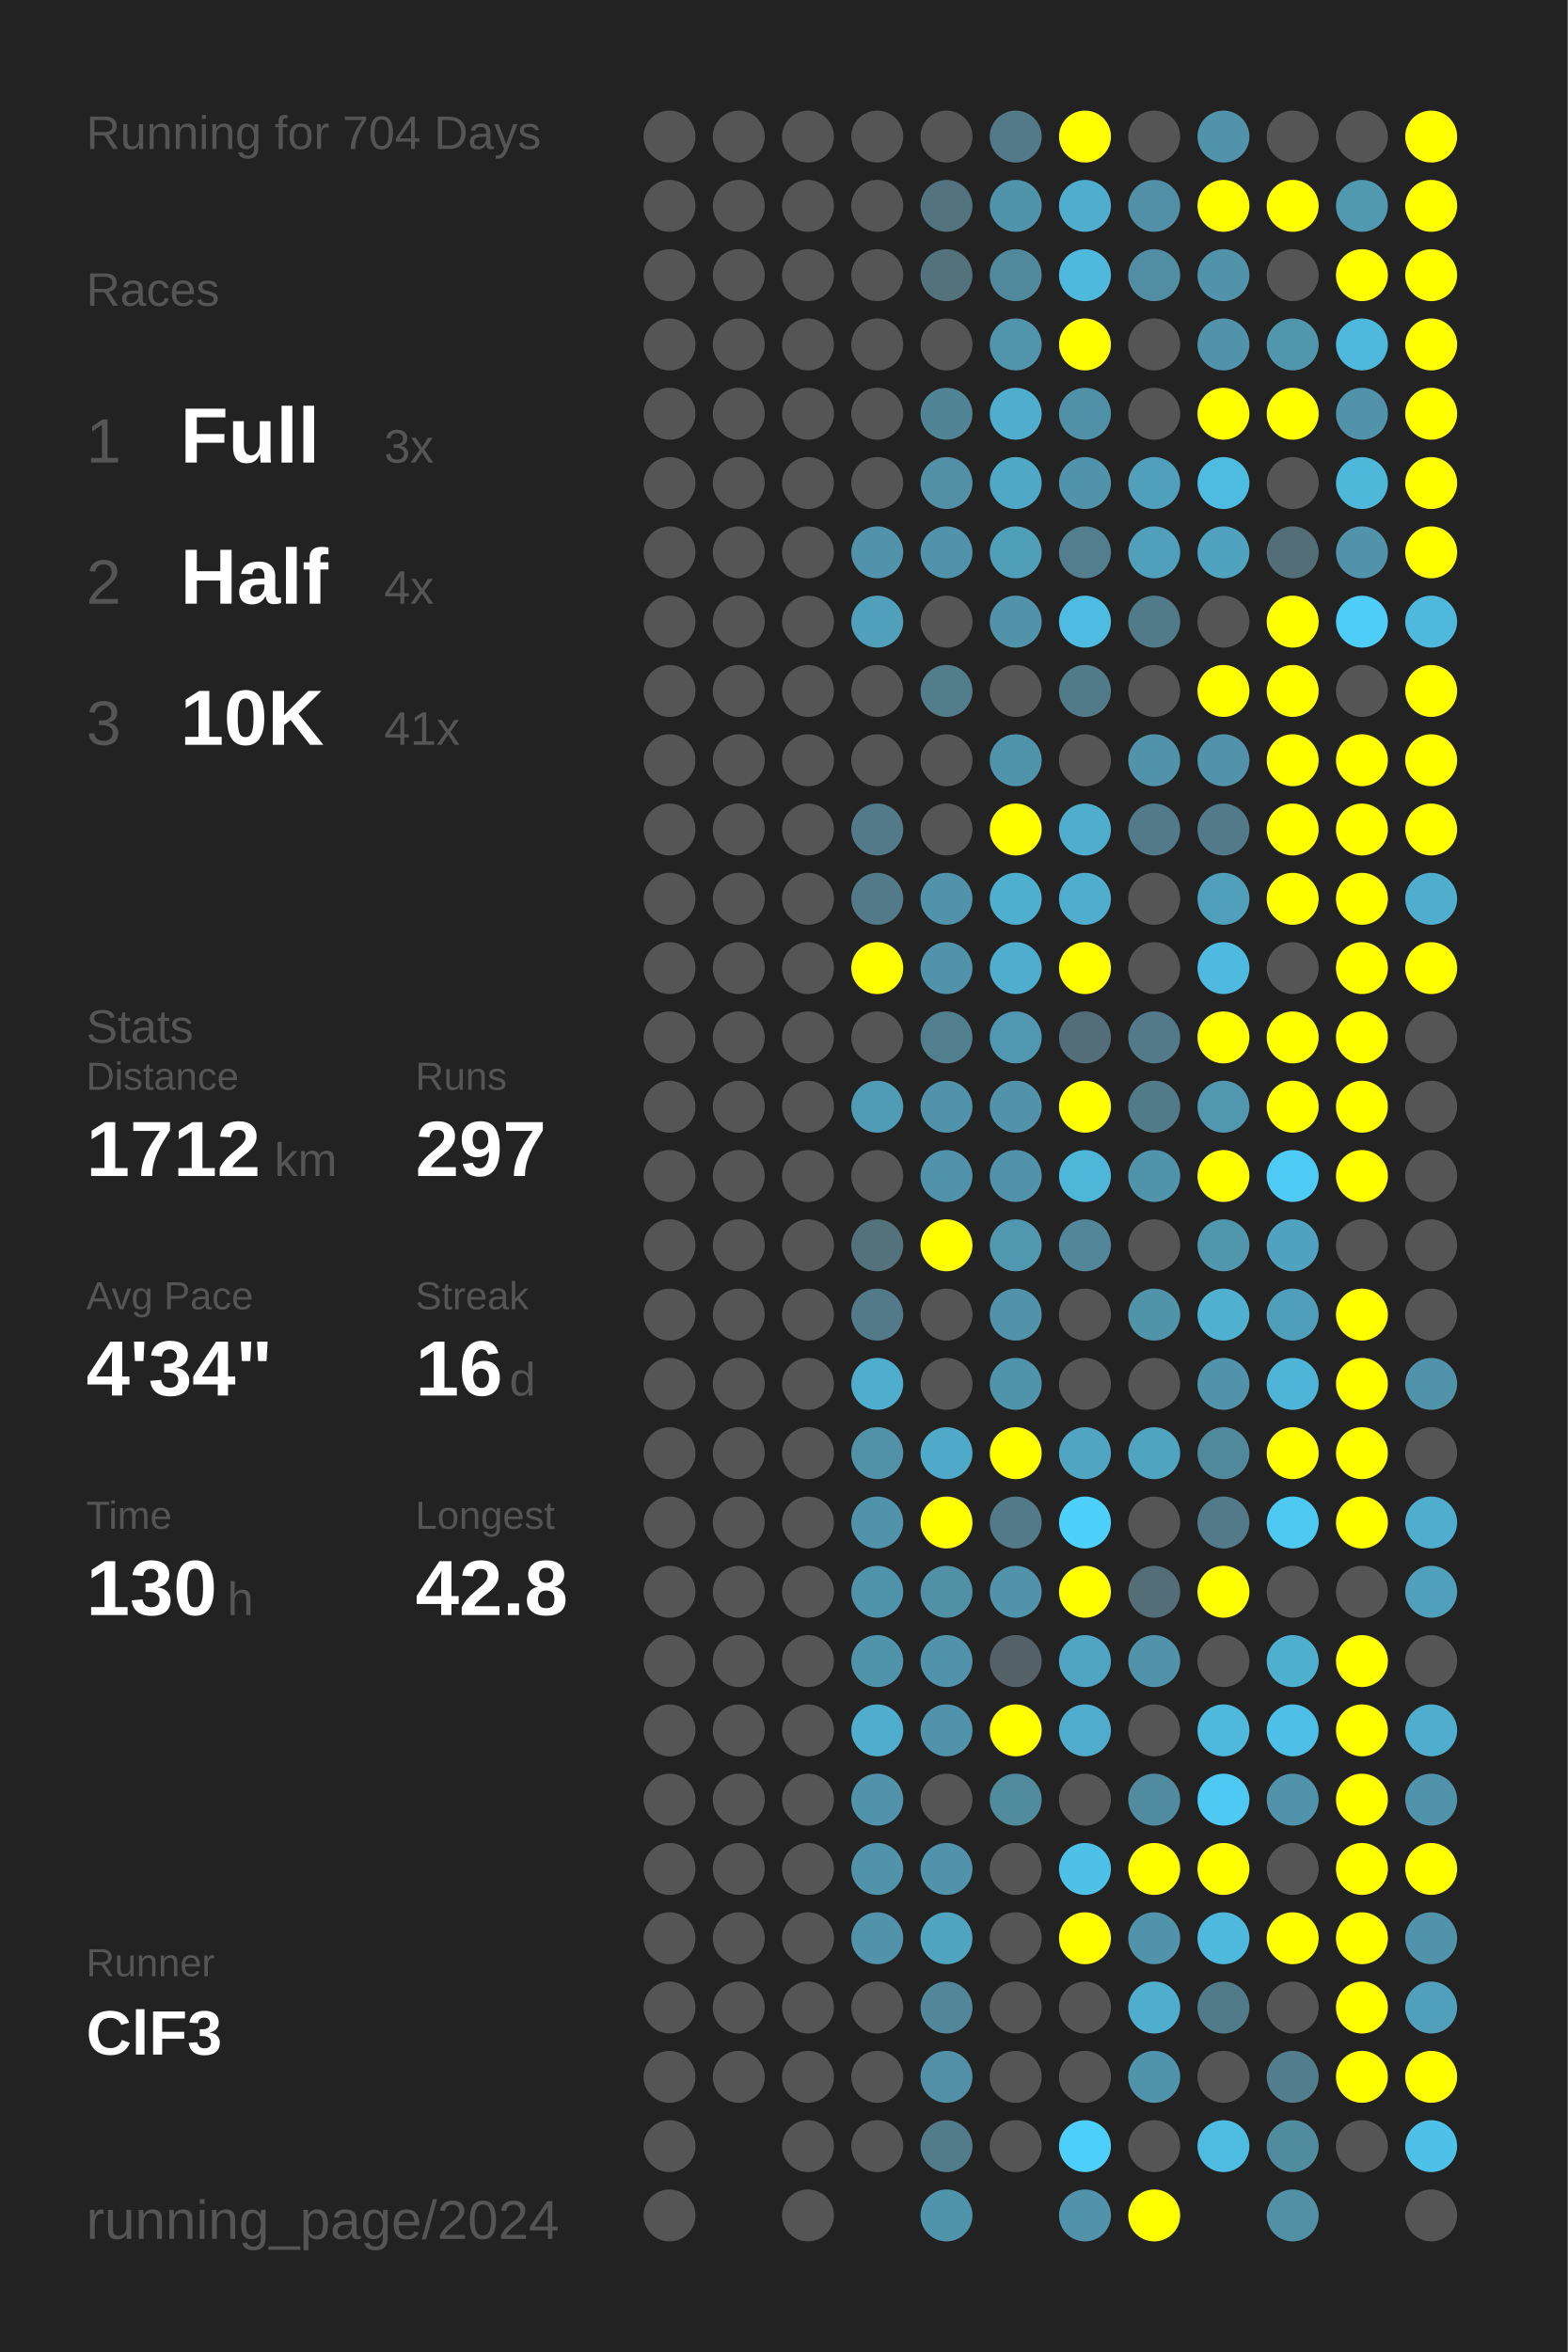
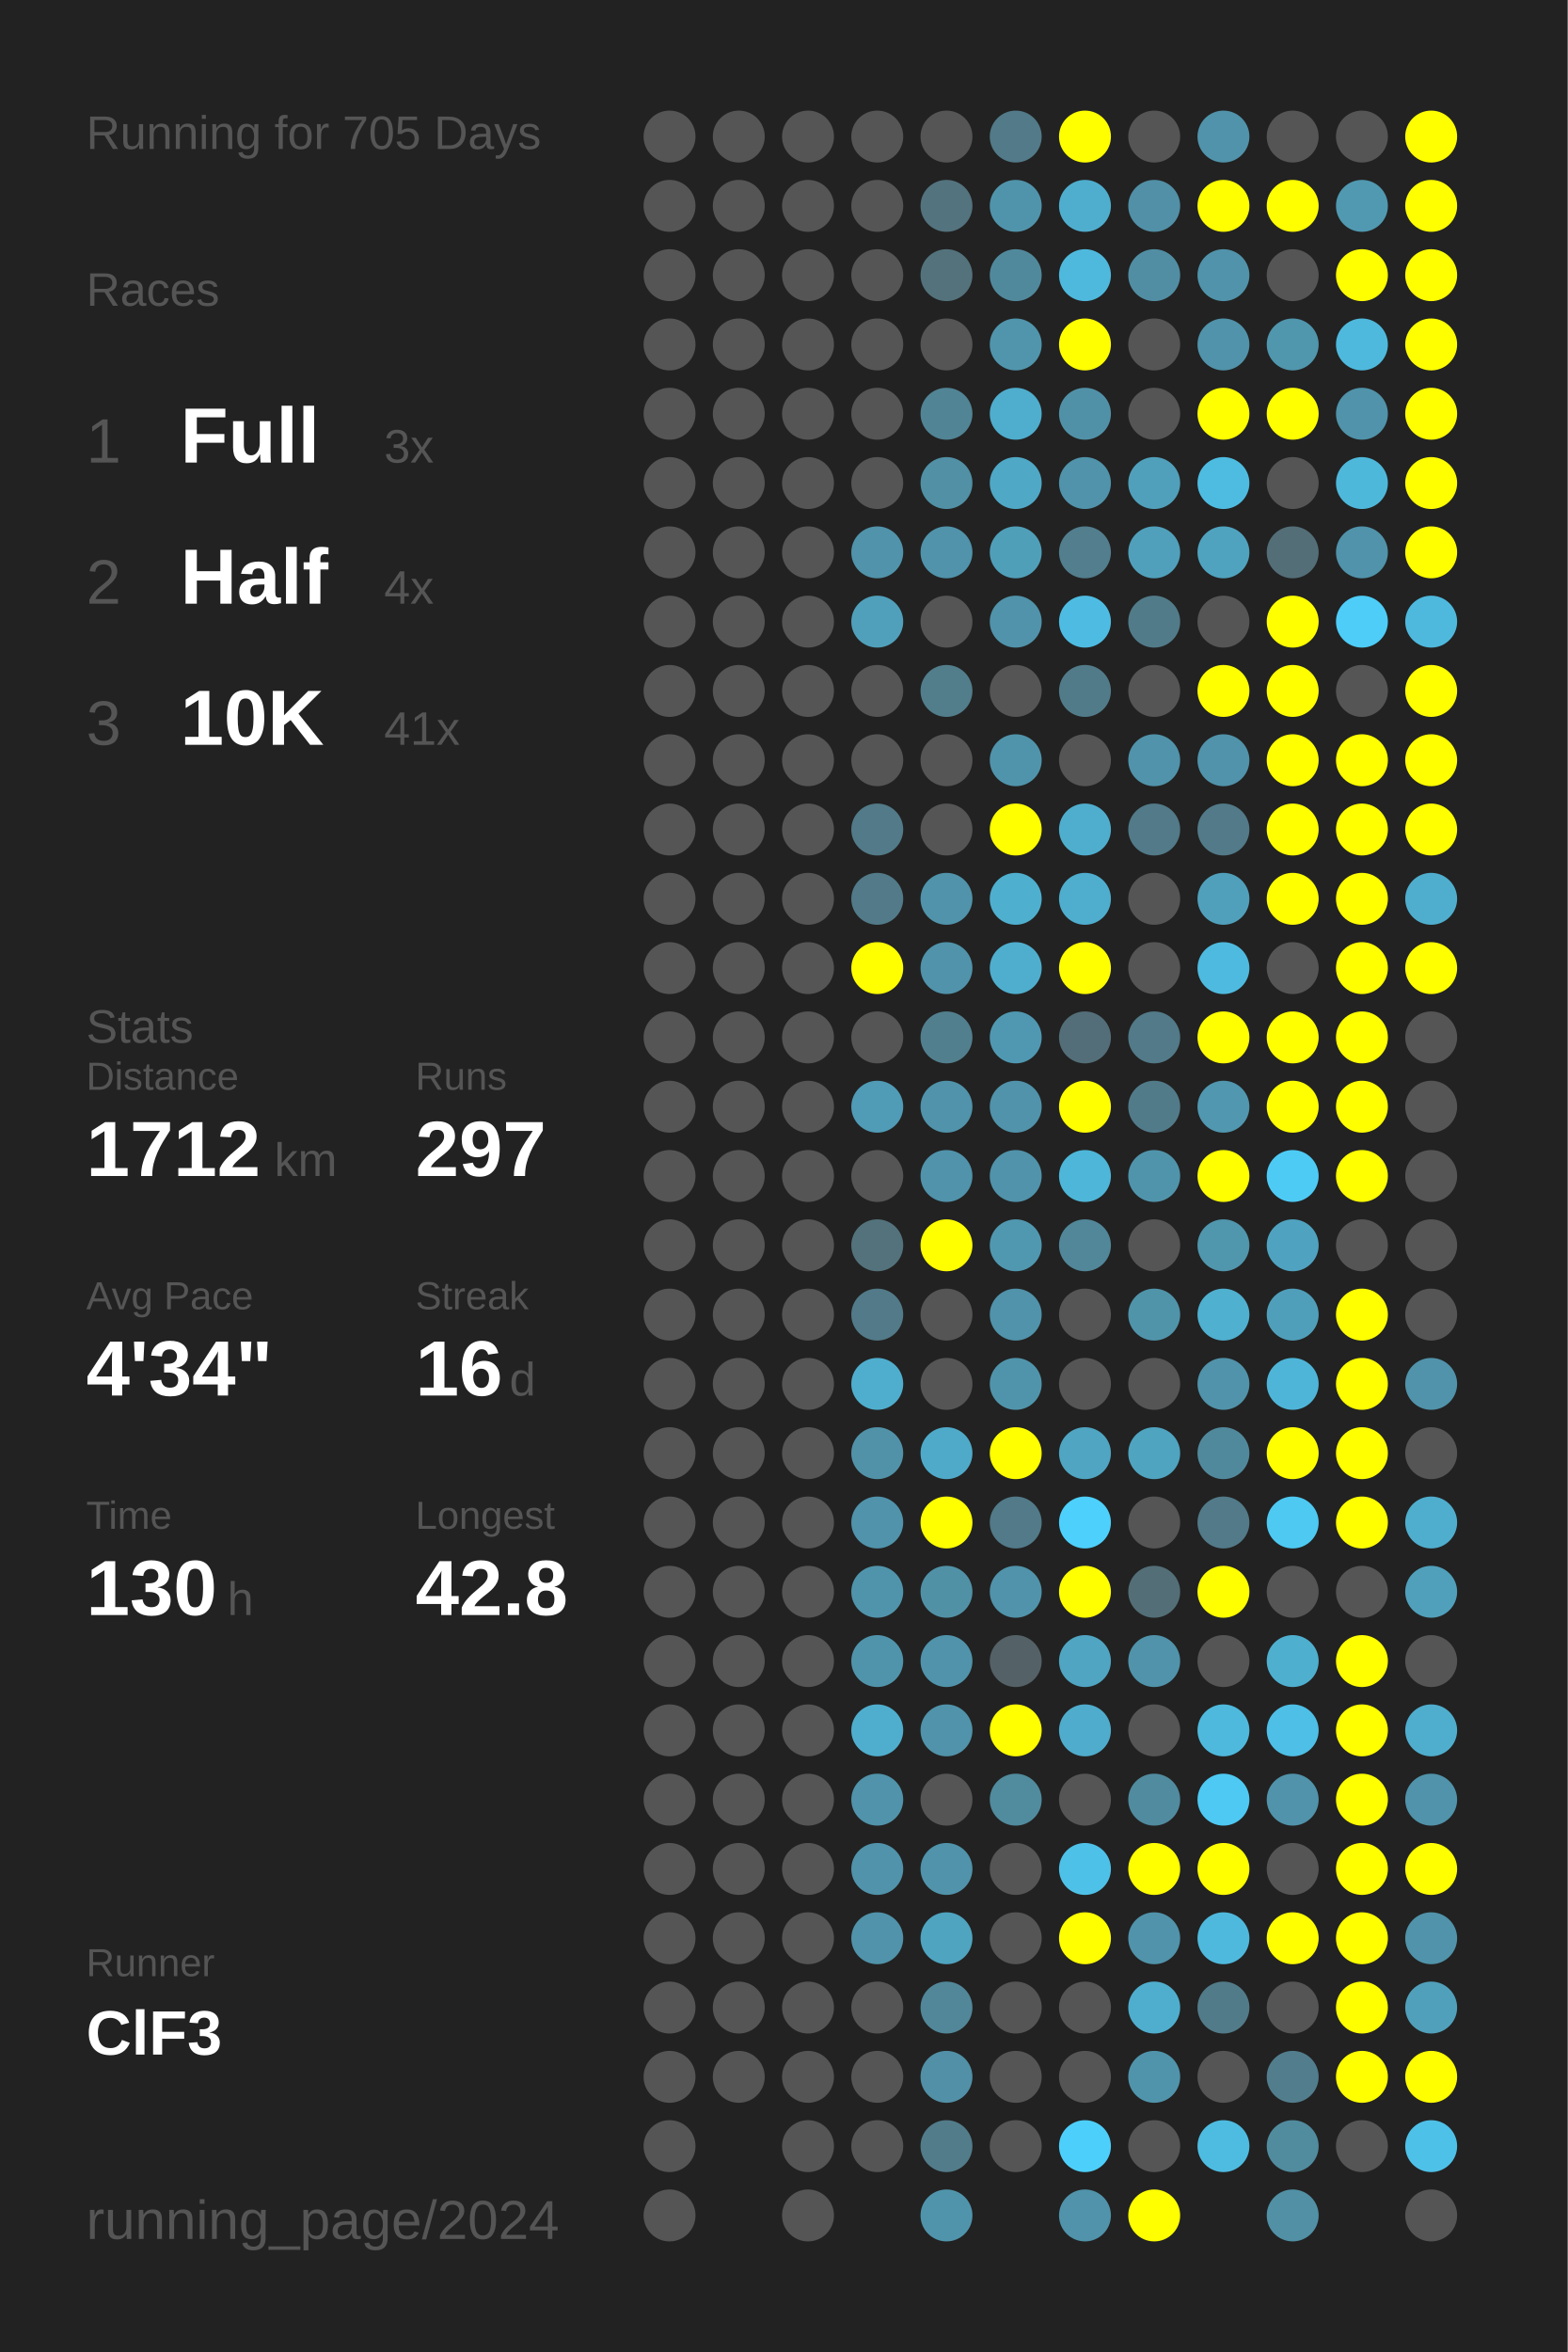
<svg xmlns="http://www.w3.org/2000/svg" baseProfile="full" height="300mm" version="1.1" viewBox="0,0,200,300" width="200mm">
  <defs />
  <rect fill="#222222" height="300" width="200" x="0" y="0" />
-   <text fill="#555555" style="font-size:6px; font-family:Arial;" x="11" y="19">Running for 704 Days</text>
+   <text fill="#555555" style="font-size:6px; font-family:Arial;" x="11" y="19">Running for 705 Days</text>
  <text fill="#555555" style="font-size:6px; font-family:Arial;" x="11" y="39">Races</text>
  <text fill="#555555" style="font-size:8px; font-family:Arial;" x="11" y="59">1</text>
  <text fill="#FFFFFF" style="font-size:10px; font-family:Arial; font-weight:bold;" x="23" y="59">Full</text>
  <text fill="#555555" style="font-size:6px; font-family:Arial;" x="49" y="59">3x</text>
  <text fill="#555555" style="font-size:8px; font-family:Arial;" x="11" y="77">2</text>
  <text fill="#FFFFFF" style="font-size:10px; font-family:Arial; font-weight:bold;" x="23" y="77">Half</text>
  <text fill="#555555" style="font-size:6px; font-family:Arial;" x="49" y="77">4x</text>
  <text fill="#555555" style="font-size:8px; font-family:Arial;" x="11" y="95">3</text>
  <text fill="#FFFFFF" style="font-size:10px; font-family:Arial; font-weight:bold;" x="23" y="95">10K</text>
  <text fill="#555555" style="font-size:6px; font-family:Arial;" x="49" y="95">41x</text>
  <text fill="#555555" style="font-size:6px; font-family:Arial;" x="11" y="133">Stats</text>
  <text fill="#555555" style="font-size:5px; font-family:Arial;" x="11" y="139">Distance</text>
  <text fill="#FFFFFF" style="font-size:10px; font-family:Arial; font-weight:bold;" x="11" y="150">1712</text>
  <text fill="#555555" style="font-size:6px; font-family:Arial;" x="35" y="150">km</text>
  <text fill="#555555" style="font-size:5px; font-family:Arial;" x="53" y="139">Runs</text>
  <text fill="#FFFFFF" style="font-size:10px; font-family:Arial; font-weight:bold;" x="53" y="150">297</text>
  <text fill="#555555" style="font-size:5px; font-family:Arial;" x="11" y="167">Avg Pace</text>
  <text fill="#FFFFFF" style="font-size:10px; font-family:Arial; font-weight:bold;" x="11" y="178">4'34"</text>
  <text fill="#555555" style="font-size:5px; font-family:Arial;" x="53" y="167">Streak</text>
  <text fill="#FFFFFF" style="font-size:10px; font-family:Arial; font-weight:bold;" x="53" y="178">16</text>
  <text fill="#555555" style="font-size:6px; font-family:Arial;" x="65" y="178">d</text>
  <text fill="#555555" style="font-size:5px; font-family:Arial;" x="11" y="195">Time</text>
  <text fill="#FFFFFF" style="font-size:10px; font-family:Arial; font-weight:bold;" x="11" y="206">130</text>
  <text fill="#555555" style="font-size:6px; font-family:Arial;" x="29" y="206">h</text>
  <text fill="#555555" style="font-size:5px; font-family:Arial;" x="53" y="195">Longest</text>
  <text fill="#FFFFFF" style="font-size:10px; font-family:Arial; font-weight:bold;" x="53" y="206">42.8</text>
  <text fill="#555555" style="font-size:5px; font-family:Arial;" x="11" y="252.065">Runner</text>
  <text fill="#FFFFFF" style="font-size:8px; font-family:Arial; font-weight:bold;" x="11" y="262.065">ClF3</text>
  <text fill="#555555" style="font-size:7px; font-family:Arial;" x="11" y="285.581">running_page/2024</text>
  <circle cx="85.417" cy="17.419" fill="#555555" r="3.312" />
  <circle cx="85.417" cy="26.258" fill="#555555" r="3.312" />
  <circle cx="85.417" cy="35.097" fill="#555555" r="3.312" />
  <circle cx="85.417" cy="43.935" fill="#555555" r="3.312" />
  <circle cx="85.417" cy="52.774" fill="#555555" r="3.312" />
  <circle cx="85.417" cy="61.613" fill="#555555" r="3.312" />
  <circle cx="85.417" cy="70.452" fill="#555555" r="3.312" />
  <circle cx="85.417" cy="79.29" fill="#555555" r="3.312" />
  <circle cx="85.417" cy="88.129" fill="#555555" r="3.312" />
  <circle cx="85.417" cy="96.968" fill="#555555" r="3.312" />
  <circle cx="85.417" cy="105.806" fill="#555555" r="3.312" />
  <circle cx="85.417" cy="114.645" fill="#555555" r="3.312" />
  <circle cx="85.417" cy="123.484" fill="#555555" r="3.312" />
  <circle cx="85.417" cy="132.323" fill="#555555" r="3.312" />
  <circle cx="85.417" cy="141.161" fill="#555555" r="3.312" />
  <circle cx="85.417" cy="150" fill="#555555" r="3.312" />
  <circle cx="85.417" cy="158.839" fill="#555555" r="3.312" />
  <circle cx="85.417" cy="167.677" fill="#555555" r="3.312" />
  <circle cx="85.417" cy="176.516" fill="#555555" r="3.312" />
  <circle cx="85.417" cy="185.355" fill="#555555" r="3.312" />
  <circle cx="85.417" cy="194.194" fill="#555555" r="3.312" />
  <circle cx="85.417" cy="203.032" fill="#555555" r="3.312" />
  <circle cx="85.417" cy="211.871" fill="#555555" r="3.312" />
  <circle cx="85.417" cy="220.71" fill="#555555" r="3.312" />
  <circle cx="85.417" cy="229.548" fill="#555555" r="3.312" />
  <circle cx="85.417" cy="238.387" fill="#555555" r="3.312" />
  <circle cx="85.417" cy="247.226" fill="#555555" r="3.312" />
  <circle cx="85.417" cy="256.065" fill="#555555" r="3.312" />
  <circle cx="85.417" cy="264.903" fill="#555555" r="3.312" />
  <circle cx="85.417" cy="273.742" fill="#555555" r="3.312" />
  <circle cx="85.417" cy="282.581" fill="#555555" r="3.312" />
  <circle cx="94.25" cy="17.419" fill="#555555" r="3.312" />
  <circle cx="94.25" cy="26.258" fill="#555555" r="3.312" />
  <circle cx="94.25" cy="35.097" fill="#555555" r="3.312" />
  <circle cx="94.25" cy="43.935" fill="#555555" r="3.312" />
  <circle cx="94.25" cy="52.774" fill="#555555" r="3.312" />
  <circle cx="94.25" cy="61.613" fill="#555555" r="3.312" />
  <circle cx="94.25" cy="70.452" fill="#555555" r="3.312" />
  <circle cx="94.25" cy="79.29" fill="#555555" r="3.312" />
  <circle cx="94.25" cy="88.129" fill="#555555" r="3.312" />
  <circle cx="94.25" cy="96.968" fill="#555555" r="3.312" />
  <circle cx="94.25" cy="105.806" fill="#555555" r="3.312" />
  <circle cx="94.25" cy="114.645" fill="#555555" r="3.312" />
  <circle cx="94.25" cy="123.484" fill="#555555" r="3.312" />
  <circle cx="94.25" cy="132.323" fill="#555555" r="3.312" />
  <circle cx="94.25" cy="141.161" fill="#555555" r="3.312" />
  <circle cx="94.25" cy="150" fill="#555555" r="3.312" />
  <circle cx="94.25" cy="158.839" fill="#555555" r="3.312" />
  <circle cx="94.25" cy="167.677" fill="#555555" r="3.312" />
  <circle cx="94.25" cy="176.516" fill="#555555" r="3.312" />
  <circle cx="94.25" cy="185.355" fill="#555555" r="3.312" />
  <circle cx="94.25" cy="194.194" fill="#555555" r="3.312" />
  <circle cx="94.25" cy="203.032" fill="#555555" r="3.312" />
  <circle cx="94.25" cy="211.871" fill="#555555" r="3.312" />
  <circle cx="94.25" cy="220.71" fill="#555555" r="3.312" />
  <circle cx="94.25" cy="229.548" fill="#555555" r="3.312" />
  <circle cx="94.25" cy="238.387" fill="#555555" r="3.312" />
  <circle cx="94.25" cy="247.226" fill="#555555" r="3.312" />
  <circle cx="94.25" cy="256.065" fill="#555555" r="3.312" />
  <circle cx="94.25" cy="264.903" fill="#555555" r="3.312" />
  <circle cx="103.083" cy="17.419" fill="#555555" r="3.312" />
  <circle cx="103.083" cy="26.258" fill="#555555" r="3.312" />
  <circle cx="103.083" cy="35.097" fill="#555555" r="3.312" />
  <circle cx="103.083" cy="43.935" fill="#555555" r="3.312" />
  <circle cx="103.083" cy="52.774" fill="#555555" r="3.312" />
  <circle cx="103.083" cy="61.613" fill="#555555" r="3.312" />
  <circle cx="103.083" cy="70.452" fill="#555555" r="3.312" />
  <circle cx="103.083" cy="79.29" fill="#555555" r="3.312" />
  <circle cx="103.083" cy="88.129" fill="#555555" r="3.312" />
  <circle cx="103.083" cy="96.968" fill="#555555" r="3.312" />
  <circle cx="103.083" cy="105.806" fill="#555555" r="3.312" />
  <circle cx="103.083" cy="114.645" fill="#555555" r="3.312" />
  <circle cx="103.083" cy="123.484" fill="#555555" r="3.312" />
  <circle cx="103.083" cy="132.323" fill="#555555" r="3.312" />
  <circle cx="103.083" cy="141.161" fill="#555555" r="3.312" />
  <circle cx="103.083" cy="150" fill="#555555" r="3.312" />
  <circle cx="103.083" cy="158.839" fill="#555555" r="3.312" />
  <circle cx="103.083" cy="167.677" fill="#555555" r="3.312" />
  <circle cx="103.083" cy="176.516" fill="#555555" r="3.312" />
  <circle cx="103.083" cy="185.355" fill="#555555" r="3.312" />
  <circle cx="103.083" cy="194.194" fill="#555555" r="3.312" />
  <circle cx="103.083" cy="203.032" fill="#555555" r="3.312" />
  <circle cx="103.083" cy="211.871" fill="#555555" r="3.312" />
  <circle cx="103.083" cy="220.71" fill="#555555" r="3.312" />
  <circle cx="103.083" cy="229.548" fill="#555555" r="3.312" />
  <circle cx="103.083" cy="238.387" fill="#555555" r="3.312" />
  <circle cx="103.083" cy="247.226" fill="#555555" r="3.312" />
  <circle cx="103.083" cy="256.065" fill="#555555" r="3.312" />
  <circle cx="103.083" cy="264.903" fill="#555555" r="3.312" />
  <circle cx="103.083" cy="273.742" fill="#555555" r="3.312" />
  <circle cx="103.083" cy="282.581" fill="#555555" r="3.312" />
  <circle cx="111.917" cy="17.419" fill="#555555" r="3.312" />
  <circle cx="111.917" cy="26.258" fill="#555555" r="3.312" />
  <circle cx="111.917" cy="35.097" fill="#555555" r="3.312" />
  <circle cx="111.917" cy="43.935" fill="#555555" r="3.312" />
  <circle cx="111.917" cy="52.774" fill="#555555" r="3.312" />
  <circle cx="111.917" cy="61.613" fill="#555555" r="3.312" />
  <circle cx="111.917" cy="70.452" fill="#5093aa" r="3.312" />
  <circle cx="111.917" cy="79.29" fill="#50a0bb" r="3.312" />
  <circle cx="111.917" cy="88.129" fill="#555555" r="3.312" />
  <circle cx="111.917" cy="96.968" fill="#555555" r="3.312" />
  <circle cx="111.917" cy="105.806" fill="#527a88" r="3.312" />
  <circle cx="111.917" cy="114.645" fill="#527a88" r="3.312" />
  <circle cx="111.917" cy="123.484" fill="#FFFF00" r="3.312" />
  <circle cx="111.917" cy="132.323" fill="#555555" r="3.312" />
  <circle cx="111.917" cy="141.161" fill="#509bb5" r="3.312" />
  <circle cx="111.917" cy="150" fill="#555555" r="3.312" />
  <circle cx="111.917" cy="158.839" fill="#53727c" r="3.312" />
  <circle cx="111.917" cy="167.677" fill="#527a88" r="3.312" />
  <circle cx="111.917" cy="176.516" fill="#4faece" r="3.312" />
  <circle cx="111.917" cy="185.355" fill="#5192a8" r="3.312" />
  <circle cx="111.917" cy="194.194" fill="#5093aa" r="3.312" />
  <circle cx="111.917" cy="203.032" fill="#5094ab" r="3.312" />
  <circle cx="111.917" cy="211.871" fill="#5094ab" r="3.312" />
  <circle cx="111.917" cy="220.71" fill="#4faece" r="3.312" />
  <circle cx="111.917" cy="229.548" fill="#5093aa" r="3.312" />
  <circle cx="111.917" cy="238.387" fill="#5093aa" r="3.312" />
  <circle cx="111.917" cy="247.226" fill="#5093aa" r="3.312" />
  <circle cx="111.917" cy="256.065" fill="#555555" r="3.312" />
  <circle cx="111.917" cy="264.903" fill="#555555" r="3.312" />
  <circle cx="111.917" cy="273.742" fill="#555555" r="3.312" />
  <circle cx="120.75" cy="17.419" fill="#555555" r="3.312" />
  <circle cx="120.75" cy="26.258" fill="#53737e" r="3.312" />
  <circle cx="120.75" cy="35.097" fill="#53727c" r="3.312" />
  <circle cx="120.75" cy="43.935" fill="#555555" r="3.312" />
  <circle cx="120.75" cy="52.774" fill="#518495" r="3.312" />
  <circle cx="120.75" cy="61.613" fill="#5190a5" r="3.312" />
  <circle cx="120.75" cy="70.452" fill="#5093aa" r="3.312" />
  <circle cx="120.75" cy="79.29" fill="#555555" r="3.312" />
  <circle cx="120.75" cy="88.129" fill="#527d8b" r="3.312" />
  <circle cx="120.75" cy="96.968" fill="#555555" r="3.312" />
  <circle cx="120.75" cy="105.806" fill="#555555" r="3.312" />
  <circle cx="120.75" cy="114.645" fill="#5093aa" r="3.312" />
  <circle cx="120.75" cy="123.484" fill="#5093aa" r="3.312" />
  <circle cx="120.75" cy="132.323" fill="#527f8e" r="3.312" />
  <circle cx="120.75" cy="141.161" fill="#5093aa" r="3.312" />
  <circle cx="120.75" cy="150" fill="#5093aa" r="3.312" />
  <circle cx="120.75" cy="158.839" fill="#FFFF00" r="3.312" />
  <circle cx="120.75" cy="167.677" fill="#555555" r="3.312" />
  <circle cx="120.75" cy="176.516" fill="#555555" r="3.312" />
  <circle cx="120.75" cy="185.355" fill="#4faac9" r="3.312" />
  <circle cx="120.75" cy="194.194" fill="#FFFF00" r="3.312" />
  <circle cx="120.75" cy="203.032" fill="#5191a6" r="3.312" />
  <circle cx="120.75" cy="211.871" fill="#5093aa" r="3.312" />
  <circle cx="120.75" cy="220.71" fill="#5093aa" r="3.312" />
  <circle cx="120.75" cy="229.548" fill="#555555" r="3.312" />
  <circle cx="120.75" cy="238.387" fill="#5093aa" r="3.312" />
  <circle cx="120.75" cy="247.226" fill="#4fa4c0" r="3.312" />
  <circle cx="120.75" cy="256.065" fill="#518799" r="3.312" />
  <circle cx="120.75" cy="264.903" fill="#5190a6" r="3.312" />
  <circle cx="120.75" cy="273.742" fill="#527c8a" r="3.312" />
  <circle cx="120.75" cy="282.581" fill="#5094ab" r="3.312" />
  <circle cx="129.583" cy="17.419" fill="#527a88" r="3.312" />
  <circle cx="129.583" cy="26.258" fill="#5094ab" r="3.312" />
  <circle cx="129.583" cy="35.097" fill="#51899c" r="3.312" />
  <circle cx="129.583" cy="43.935" fill="#5095ac" r="3.312" />
  <circle cx="129.583" cy="52.774" fill="#4fadcd" r="3.312" />
  <circle cx="129.583" cy="61.613" fill="#4fa8c5" r="3.312" />
  <circle cx="129.583" cy="70.452" fill="#509fb9" r="3.312" />
  <circle cx="129.583" cy="79.29" fill="#5093aa" r="3.312" />
  <circle cx="129.583" cy="88.129" fill="#555555" r="3.312" />
  <circle cx="129.583" cy="96.968" fill="#5094ab" r="3.312" />
  <circle cx="129.583" cy="105.806" fill="#FFFF00" r="3.312" />
  <circle cx="129.583" cy="114.645" fill="#4fafcf" r="3.312" />
  <circle cx="129.583" cy="123.484" fill="#4faece" r="3.312" />
  <circle cx="129.583" cy="132.323" fill="#5098b1" r="3.312" />
  <circle cx="129.583" cy="141.161" fill="#5093aa" r="3.312" />
  <circle cx="129.583" cy="150" fill="#5093aa" r="3.312" />
  <circle cx="129.583" cy="158.839" fill="#5098b0" r="3.312" />
  <circle cx="129.583" cy="167.677" fill="#5093aa" r="3.312" />
  <circle cx="129.583" cy="176.516" fill="#5094ab" r="3.312" />
  <circle cx="129.583" cy="185.355" fill="#FFFF00" r="3.312" />
  <circle cx="129.583" cy="194.194" fill="#527a88" r="3.312" />
  <circle cx="129.583" cy="203.032" fill="#5093aa" r="3.312" />
  <circle cx="129.583" cy="211.871" fill="#546166" r="3.312" />
  <circle cx="129.583" cy="220.71" fill="#FFFF00" r="3.312" />
  <circle cx="129.583" cy="229.548" fill="#518b9e" r="3.312" />
  <circle cx="129.583" cy="238.387" fill="#555555" r="3.312" />
  <circle cx="129.583" cy="247.226" fill="#555555" r="3.312" />
  <circle cx="129.583" cy="256.065" fill="#555555" r="3.312" />
  <circle cx="129.583" cy="264.903" fill="#555555" r="3.312" />
  <circle cx="129.583" cy="273.742" fill="#555555" r="3.312" />
  <circle cx="138.417" cy="17.419" fill="#FFFF00" r="3.312" />
  <circle cx="138.417" cy="26.258" fill="#4faece" r="3.312" />
  <circle cx="138.417" cy="35.097" fill="#4eb9dd" r="3.312" />
  <circle cx="138.417" cy="43.935" fill="#FFFF00" r="3.312" />
  <circle cx="138.417" cy="52.774" fill="#5191a7" r="3.312" />
  <circle cx="138.417" cy="61.613" fill="#5093aa" r="3.312" />
  <circle cx="138.417" cy="70.452" fill="#527e8d" r="3.312" />
  <circle cx="138.417" cy="79.29" fill="#4ebce2" r="3.312" />
  <circle cx="138.417" cy="88.129" fill="#527b89" r="3.312" />
  <circle cx="138.417" cy="96.968" fill="#555555" r="3.312" />
  <circle cx="138.417" cy="105.806" fill="#4faece" r="3.312" />
  <circle cx="138.417" cy="114.645" fill="#4fadce" r="3.312" />
  <circle cx="138.417" cy="123.484" fill="#FFFF00" r="3.312" />
  <circle cx="138.417" cy="132.323" fill="#536e78" r="3.312" />
  <circle cx="138.417" cy="141.161" fill="#FFFF00" r="3.312" />
  <circle cx="138.417" cy="150" fill="#4eb6d8" r="3.312" />
  <circle cx="138.417" cy="158.839" fill="#518799" r="3.312" />
  <circle cx="138.417" cy="167.677" fill="#555555" r="3.312" />
  <circle cx="138.417" cy="176.516" fill="#555555" r="3.312" />
  <circle cx="138.417" cy="185.355" fill="#4fa5c2" r="3.312" />
  <circle cx="138.417" cy="194.194" fill="#4dd0fc" r="3.312" />
  <circle cx="138.417" cy="203.032" fill="#FFFF00" r="3.312" />
  <circle cx="138.417" cy="211.871" fill="#4fa5c2" r="3.312" />
  <circle cx="138.417" cy="220.71" fill="#4faccc" r="3.312" />
  <circle cx="138.417" cy="229.548" fill="#555555" r="3.312" />
  <circle cx="138.417" cy="238.387" fill="#4ec1e8" r="3.312" />
  <circle cx="138.417" cy="247.226" fill="#FFFF00" r="3.312" />
  <circle cx="138.417" cy="256.065" fill="#555555" r="3.312" />
  <circle cx="138.417" cy="264.903" fill="#555555" r="3.312" />
  <circle cx="138.417" cy="273.742" fill="#4dcffb" r="3.312" />
  <circle cx="138.417" cy="282.581" fill="#5093aa" r="3.312" />
  <circle cx="147.25" cy="17.419" fill="#555555" r="3.312" />
  <circle cx="147.25" cy="26.258" fill="#5190a6" r="3.312" />
  <circle cx="147.25" cy="35.097" fill="#518ea3" r="3.312" />
  <circle cx="147.25" cy="43.935" fill="#555555" r="3.312" />
  <circle cx="147.25" cy="52.774" fill="#555555" r="3.312" />
  <circle cx="147.25" cy="61.613" fill="#50a0bb" r="3.312" />
  <circle cx="147.25" cy="70.452" fill="#50a0bb" r="3.312" />
  <circle cx="147.25" cy="79.29" fill="#527b89" r="3.312" />
  <circle cx="147.25" cy="88.129" fill="#555555" r="3.312" />
  <circle cx="147.25" cy="96.968" fill="#5093aa" r="3.312" />
  <circle cx="147.25" cy="105.806" fill="#527a88" r="3.312" />
  <circle cx="147.25" cy="114.645" fill="#555555" r="3.312" />
  <circle cx="147.25" cy="123.484" fill="#555555" r="3.312" />
  <circle cx="147.25" cy="132.323" fill="#527a88" r="3.312" />
  <circle cx="147.25" cy="141.161" fill="#527b8a" r="3.312" />
  <circle cx="147.25" cy="150" fill="#5094ab" r="3.312" />
  <circle cx="147.25" cy="158.839" fill="#555555" r="3.312" />
  <circle cx="147.25" cy="167.677" fill="#5094aa" r="3.312" />
  <circle cx="147.25" cy="176.516" fill="#555555" r="3.312" />
  <circle cx="147.25" cy="185.355" fill="#4fa4c0" r="3.312" />
  <circle cx="147.25" cy="194.194" fill="#555555" r="3.312" />
  <circle cx="147.25" cy="203.032" fill="#536e77" r="3.312" />
  <circle cx="147.25" cy="211.871" fill="#5093aa" r="3.312" />
  <circle cx="147.25" cy="220.71" fill="#555555" r="3.312" />
  <circle cx="147.25" cy="229.548" fill="#518b9f" r="3.312" />
  <circle cx="147.25" cy="238.387" fill="#FFFF00" r="3.312" />
  <circle cx="147.25" cy="247.226" fill="#5093aa" r="3.312" />
  <circle cx="147.25" cy="256.065" fill="#4faece" r="3.312" />
  <circle cx="147.25" cy="264.903" fill="#5094ab" r="3.312" />
  <circle cx="147.25" cy="273.742" fill="#555555" r="3.312" />
  <circle cx="147.25" cy="282.581" fill="#FFFF00" r="3.312" />
  <circle cx="156.083" cy="17.419" fill="#5093aa" r="3.312" />
  <circle cx="156.083" cy="26.258" fill="#FFFF00" r="3.312" />
  <circle cx="156.083" cy="35.097" fill="#5093aa" r="3.312" />
  <circle cx="156.083" cy="43.935" fill="#5093aa" r="3.312" />
  <circle cx="156.083" cy="52.774" fill="#FFFF00" r="3.312" />
  <circle cx="156.083" cy="61.613" fill="#4ebce1" r="3.312" />
  <circle cx="156.083" cy="70.452" fill="#4fa3bf" r="3.312" />
  <circle cx="156.083" cy="79.29" fill="#555555" r="3.312" />
  <circle cx="156.083" cy="88.129" fill="#FFFF00" r="3.312" />
  <circle cx="156.083" cy="96.968" fill="#5093aa" r="3.312" />
  <circle cx="156.083" cy="105.806" fill="#527a88" r="3.312" />
  <circle cx="156.083" cy="114.645" fill="#50a0bb" r="3.312" />
  <circle cx="156.083" cy="123.484" fill="#4ebadf" r="3.312" />
  <circle cx="156.083" cy="132.323" fill="#FFFF00" r="3.312" />
  <circle cx="156.083" cy="141.161" fill="#5097af" r="3.312" />
  <circle cx="156.083" cy="150" fill="#FFFF00" r="3.312" />
  <circle cx="156.083" cy="158.839" fill="#5096ad" r="3.312" />
  <circle cx="156.083" cy="167.677" fill="#4fb0d0" r="3.312" />
  <circle cx="156.083" cy="176.516" fill="#5093aa" r="3.312" />
  <circle cx="156.083" cy="185.355" fill="#51899c" r="3.312" />
  <circle cx="156.083" cy="194.194" fill="#527a88" r="3.312" />
  <circle cx="156.083" cy="203.032" fill="#FFFF00" r="3.312" />
  <circle cx="156.083" cy="211.871" fill="#555555" r="3.312" />
  <circle cx="156.083" cy="220.71" fill="#4eb9dd" r="3.312" />
  <circle cx="156.083" cy="229.548" fill="#4dc9f3" r="3.312" />
  <circle cx="156.083" cy="238.387" fill="#FFFF00" r="3.312" />
  <circle cx="156.083" cy="247.226" fill="#4eb9dd" r="3.312" />
  <circle cx="156.083" cy="256.065" fill="#527b89" r="3.312" />
  <circle cx="156.083" cy="264.903" fill="#555555" r="3.312" />
  <circle cx="156.083" cy="273.742" fill="#4ebce1" r="3.312" />
  <circle cx="164.917" cy="17.419" fill="#555555" r="3.312" />
  <circle cx="164.917" cy="26.258" fill="#FFFF00" r="3.312" />
  <circle cx="164.917" cy="35.097" fill="#555555" r="3.312" />
  <circle cx="164.917" cy="43.935" fill="#5096ad" r="3.312" />
  <circle cx="164.917" cy="52.774" fill="#FFFF00" r="3.312" />
  <circle cx="164.917" cy="61.613" fill="#555555" r="3.312" />
  <circle cx="164.917" cy="70.452" fill="#536e77" r="3.312" />
  <circle cx="164.917" cy="79.29" fill="#FFFF00" r="3.312" />
  <circle cx="164.917" cy="88.129" fill="#FFFF00" r="3.312" />
  <circle cx="164.917" cy="96.968" fill="#FFFF00" r="3.312" />
  <circle cx="164.917" cy="105.806" fill="#FFFF00" r="3.312" />
  <circle cx="164.917" cy="114.645" fill="#FFFF00" r="3.312" />
  <circle cx="164.917" cy="123.484" fill="#555555" r="3.312" />
  <circle cx="164.917" cy="132.323" fill="#FFFF00" r="3.312" />
  <circle cx="164.917" cy="141.161" fill="#FFFF00" r="3.312" />
  <circle cx="164.917" cy="150" fill="#4dcbf5" r="3.312" />
  <circle cx="164.917" cy="158.839" fill="#4fa3c0" r="3.312" />
  <circle cx="164.917" cy="167.677" fill="#509fba" r="3.312" />
  <circle cx="164.917" cy="176.516" fill="#4eb5d8" r="3.312" />
  <circle cx="164.917" cy="185.355" fill="#FFFF00" r="3.312" />
  <circle cx="164.917" cy="194.194" fill="#4dc9f2" r="3.312" />
  <circle cx="164.917" cy="203.032" fill="#555555" r="3.312" />
  <circle cx="164.917" cy="211.871" fill="#4fafcf" r="3.312" />
  <circle cx="164.917" cy="220.71" fill="#4ebfe6" r="3.312" />
  <circle cx="164.917" cy="229.548" fill="#5093aa" r="3.312" />
  <circle cx="164.917" cy="238.387" fill="#555555" r="3.312" />
  <circle cx="164.917" cy="247.226" fill="#FFFF00" r="3.312" />
  <circle cx="164.917" cy="256.065" fill="#555555" r="3.312" />
  <circle cx="164.917" cy="264.903" fill="#527d8c" r="3.312" />
  <circle cx="164.917" cy="273.742" fill="#518b9e" r="3.312" />
  <circle cx="164.917" cy="282.581" fill="#5190a5" r="3.312" />
  <circle cx="173.75" cy="17.419" fill="#555555" r="3.312" />
  <circle cx="173.75" cy="26.258" fill="#5099b1" r="3.312" />
  <circle cx="173.75" cy="35.097" fill="#FFFF00" r="3.312" />
  <circle cx="173.75" cy="43.935" fill="#4eb9dd" r="3.312" />
  <circle cx="173.75" cy="52.774" fill="#5093aa" r="3.312" />
  <circle cx="173.75" cy="61.613" fill="#4eb8db" r="3.312" />
  <circle cx="173.75" cy="70.452" fill="#5093aa" r="3.312" />
  <circle cx="173.75" cy="79.29" fill="#4dcdf8" r="3.312" />
  <circle cx="173.75" cy="88.129" fill="#555555" r="3.312" />
  <circle cx="173.75" cy="96.968" fill="#FFFF00" r="3.312" />
  <circle cx="173.75" cy="105.806" fill="#FFFF00" r="3.312" />
  <circle cx="173.75" cy="114.645" fill="#FFFF00" r="3.312" />
  <circle cx="173.75" cy="123.484" fill="#FFFF00" r="3.312" />
  <circle cx="173.75" cy="132.323" fill="#FFFF00" r="3.312" />
  <circle cx="173.75" cy="141.161" fill="#FFFF00" r="3.312" />
  <circle cx="173.75" cy="150" fill="#FFFF00" r="3.312" />
  <circle cx="173.75" cy="158.839" fill="#555555" r="3.312" />
  <circle cx="173.75" cy="167.677" fill="#FFFF00" r="3.312" />
  <circle cx="173.75" cy="176.516" fill="#FFFF00" r="3.312" />
  <circle cx="173.75" cy="185.355" fill="#FFFF00" r="3.312" />
  <circle cx="173.75" cy="194.194" fill="#FFFF00" r="3.312" />
  <circle cx="173.75" cy="203.032" fill="#555555" r="3.312" />
  <circle cx="173.75" cy="211.871" fill="#FFFF00" r="3.312" />
  <circle cx="173.75" cy="220.71" fill="#FFFF00" r="3.312" />
  <circle cx="173.75" cy="229.548" fill="#FFFF00" r="3.312" />
  <circle cx="173.75" cy="238.387" fill="#FFFF00" r="3.312" />
  <circle cx="173.75" cy="247.226" fill="#FFFF00" r="3.312" />
  <circle cx="173.75" cy="256.065" fill="#FFFF00" r="3.312" />
  <circle cx="173.75" cy="264.903" fill="#FFFF00" r="3.312" />
  <circle cx="173.75" cy="273.742" fill="#555555" r="3.312" />
  <circle cx="182.583" cy="17.419" fill="#FFFF00" r="3.312" />
  <circle cx="182.583" cy="26.258" fill="#FFFF00" r="3.312" />
  <circle cx="182.583" cy="35.097" fill="#FFFF00" r="3.312" />
  <circle cx="182.583" cy="43.935" fill="#FFFF00" r="3.312" />
  <circle cx="182.583" cy="52.774" fill="#FFFF00" r="3.312" />
  <circle cx="182.583" cy="61.613" fill="#FFFF00" r="3.312" />
  <circle cx="182.583" cy="70.452" fill="#FFFF00" r="3.312" />
  <circle cx="182.583" cy="79.29" fill="#4eb9dd" r="3.312" />
  <circle cx="182.583" cy="88.129" fill="#FFFF00" r="3.312" />
  <circle cx="182.583" cy="96.968" fill="#FFFF00" r="3.312" />
  <circle cx="182.583" cy="105.806" fill="#FFFF00" r="3.312" />
  <circle cx="182.583" cy="114.645" fill="#4faece" r="3.312" />
  <circle cx="182.583" cy="123.484" fill="#FFFF00" r="3.312" />
  <circle cx="182.583" cy="132.323" fill="#555555" r="3.312" />
  <circle cx="182.583" cy="141.161" fill="#555555" r="3.312" />
  <circle cx="182.583" cy="150" fill="#555555" r="3.312" />
  <circle cx="182.583" cy="158.839" fill="#555555" r="3.312" />
  <circle cx="182.583" cy="167.677" fill="#555555" r="3.312" />
  <circle cx="182.583" cy="176.516" fill="#5093aa" r="3.312" />
  <circle cx="182.583" cy="185.355" fill="#555555" r="3.312" />
  <circle cx="182.583" cy="194.194" fill="#4faece" r="3.312" />
  <circle cx="182.583" cy="203.032" fill="#50a0bb" r="3.312" />
  <circle cx="182.583" cy="211.871" fill="#555555" r="3.312" />
  <circle cx="182.583" cy="220.71" fill="#4faece" r="3.312" />
  <circle cx="182.583" cy="229.548" fill="#5093aa" r="3.312" />
  <circle cx="182.583" cy="238.387" fill="#FFFF00" r="3.312" />
  <circle cx="182.583" cy="247.226" fill="#5093aa" r="3.312" />
  <circle cx="182.583" cy="256.065" fill="#50a0bb" r="3.312" />
  <circle cx="182.583" cy="264.903" fill="#FFFF00" r="3.312" />
  <circle cx="182.583" cy="273.742" fill="#4ec1e8" r="3.312" />
  <circle cx="182.583" cy="282.581" fill="#555555" r="3.312" />
</svg>
